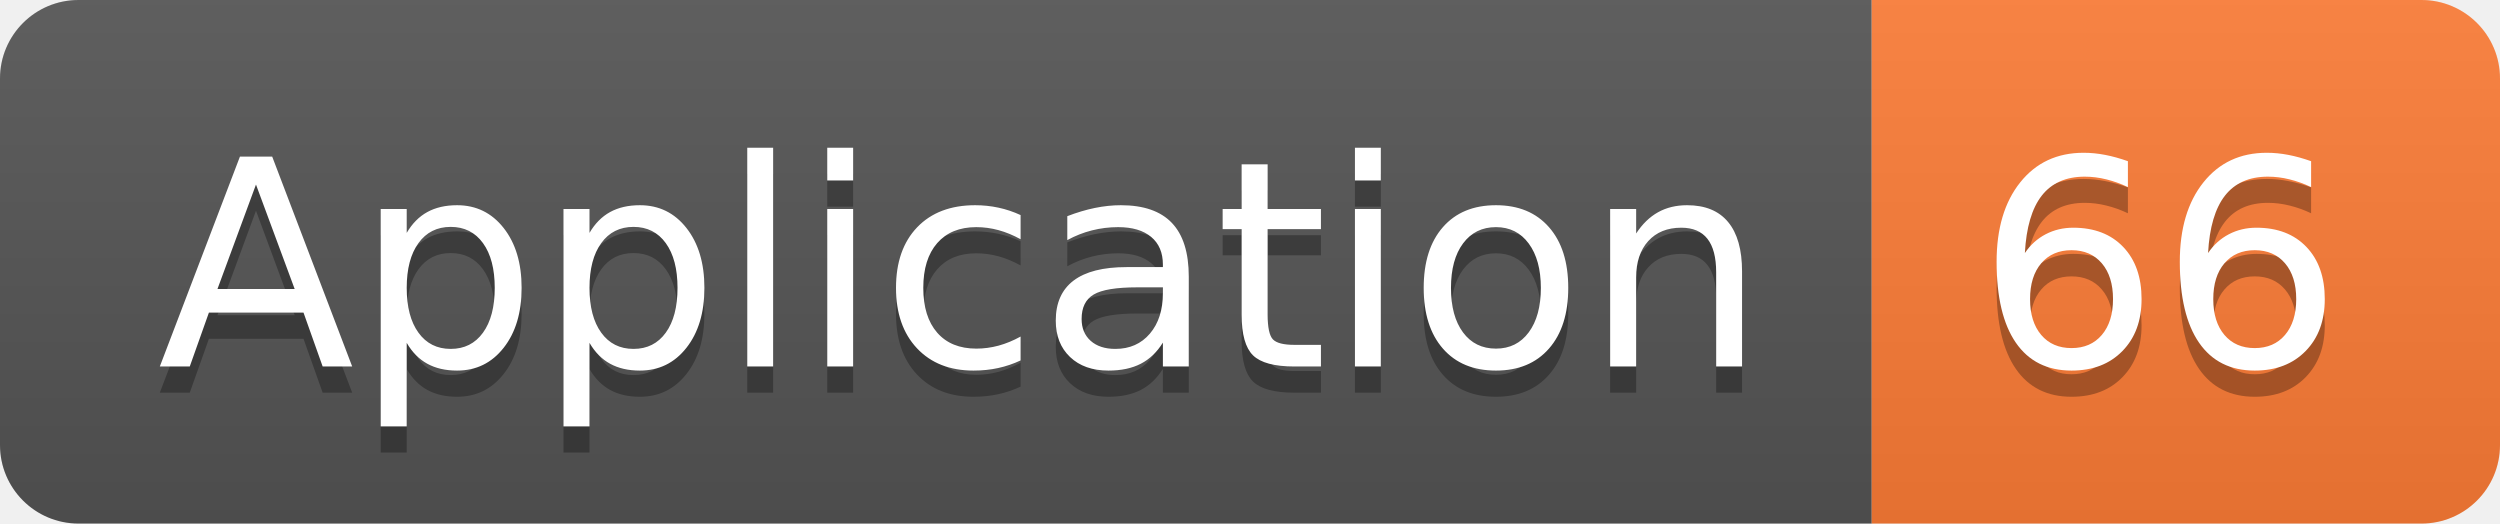
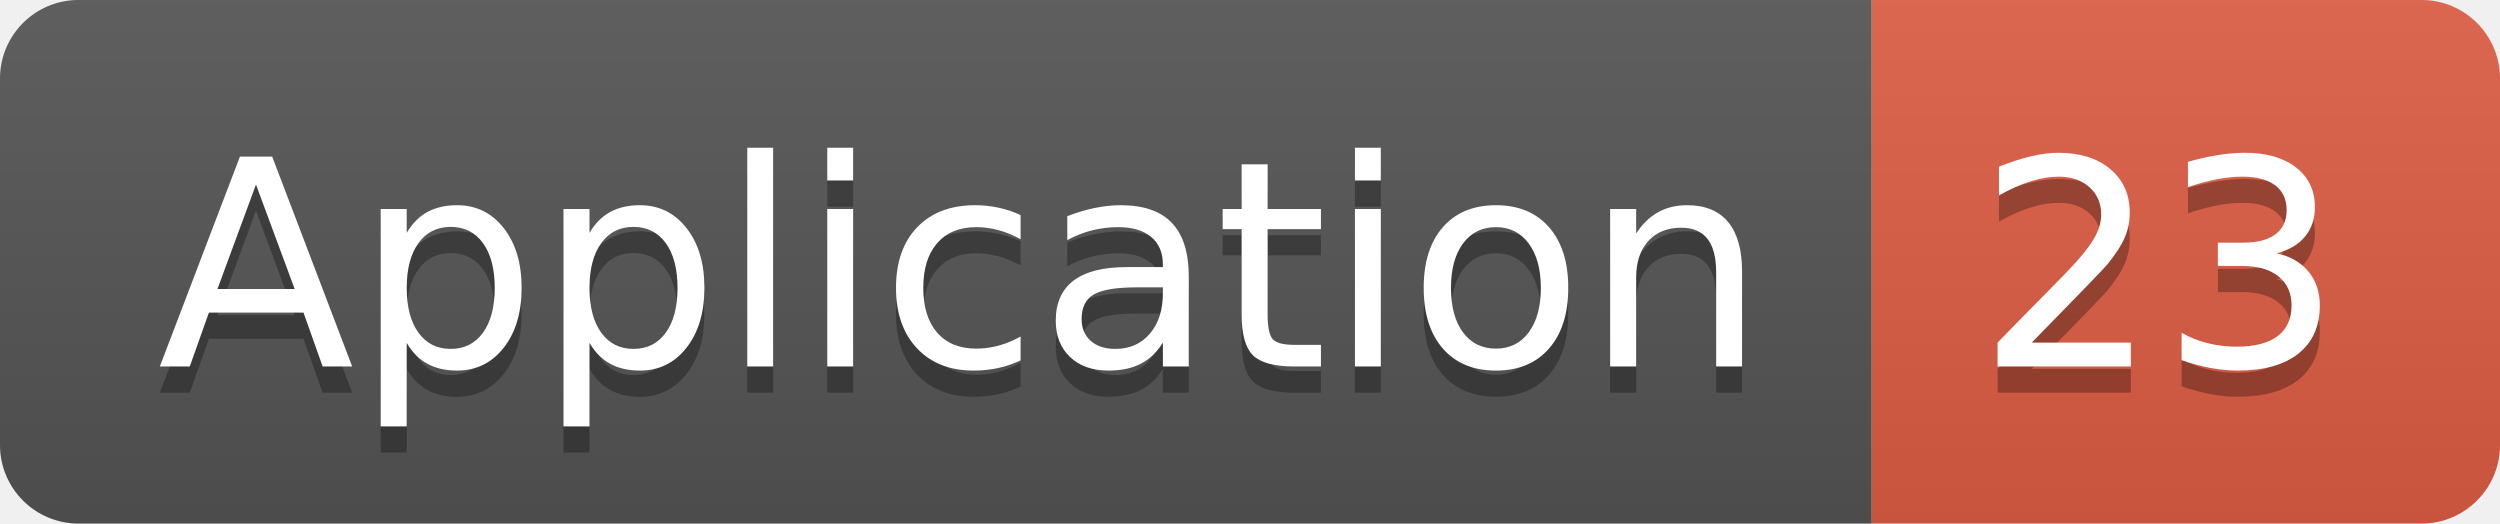
<svg xmlns="http://www.w3.org/2000/svg" width="95.5" height="20">
  <linearGradient id="smooth" x2="0" y2="100%">
    <stop offset="0" stop-color="#bbb" stop-opacity=".1" />
    <stop offset="1" stop-opacity=".1" />
  </linearGradient>
  <clipPath id="round">
    <rect width="95.5" height="20" rx="3" fill="#fff" />
  </clipPath>
  <g clip-path="url(#round)">
    <rect width="71.5" height="20" fill="#555" />
-     <rect x="71.5" width="24.0" height="20" fill="#fe7d37" />
+     <rect x="71.5" width="24.0" height="20" fill="#e05d44" />
    <rect width="95.5" height="20" fill="url(#smooth)" />
  </g>
  <g fill="#fff" text-anchor="middle" font-family="DejaVu Sans,Verdana,Geneva,sans-serif" font-size="110">
    <text x="367.5" y="150" fill="#010101" fill-opacity=".3" transform="scale(0.1)" textLength="615.0" lengthAdjust="spacing">Application</text>
    <text x="367.5" y="140" transform="scale(0.1)" textLength="615.0" lengthAdjust="spacing">Application</text>
-     <text x="825.0" y="150" fill="#010101" fill-opacity=".3" transform="scale(0.1)" textLength="140.0" lengthAdjust="spacing">66</text>
-     <text x="825.0" y="140" transform="scale(0.1)" textLength="140.0" lengthAdjust="spacing">66</text>
+     <text x="825.0" y="150" fill="#010101" fill-opacity=".3" transform="scale(0.1)" textLength="140.0" lengthAdjust="spacing">23</text>
+     <text x="825.0" y="140" transform="scale(0.1)" textLength="140.0" lengthAdjust="spacing">23</text>
  </g>
</svg>
